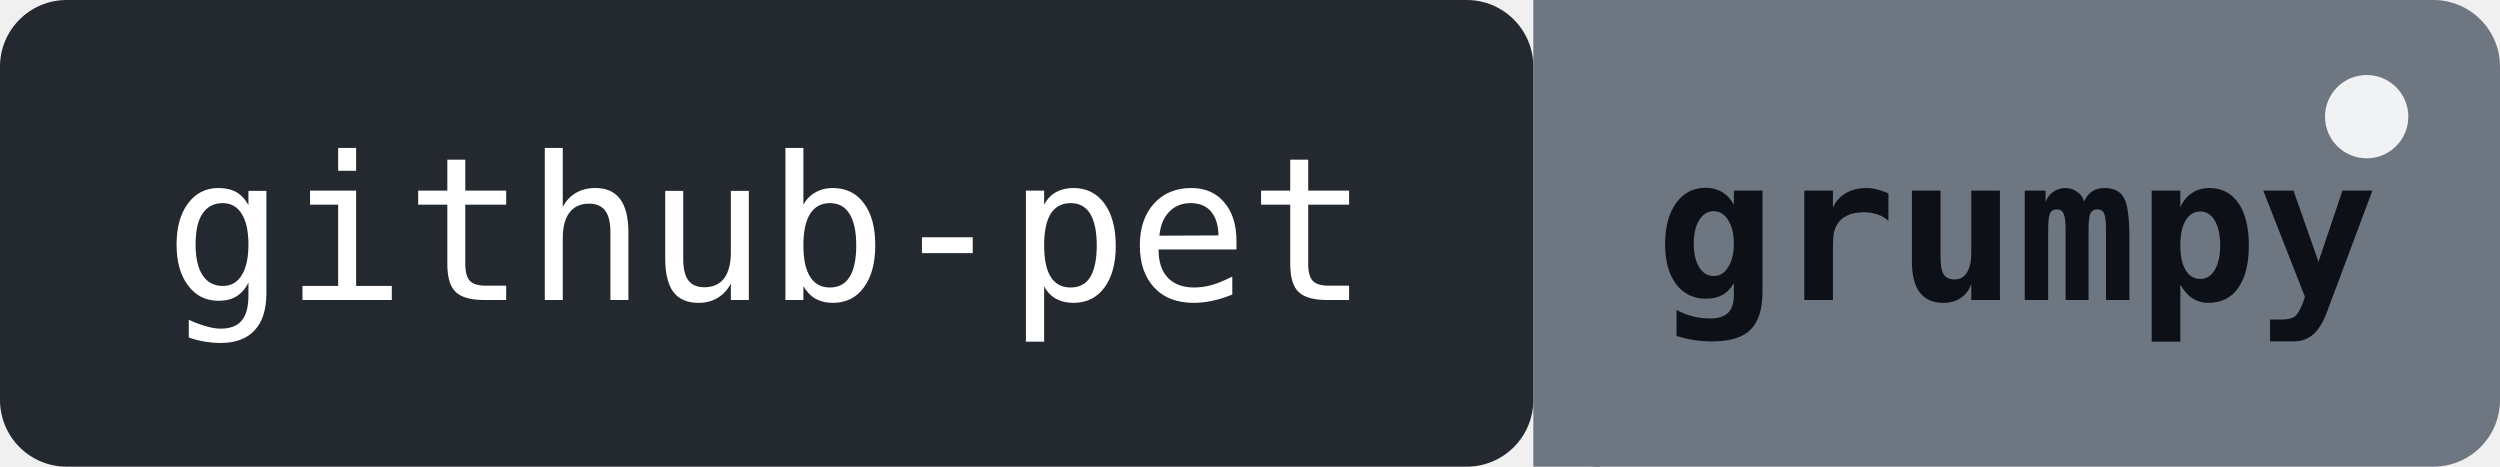
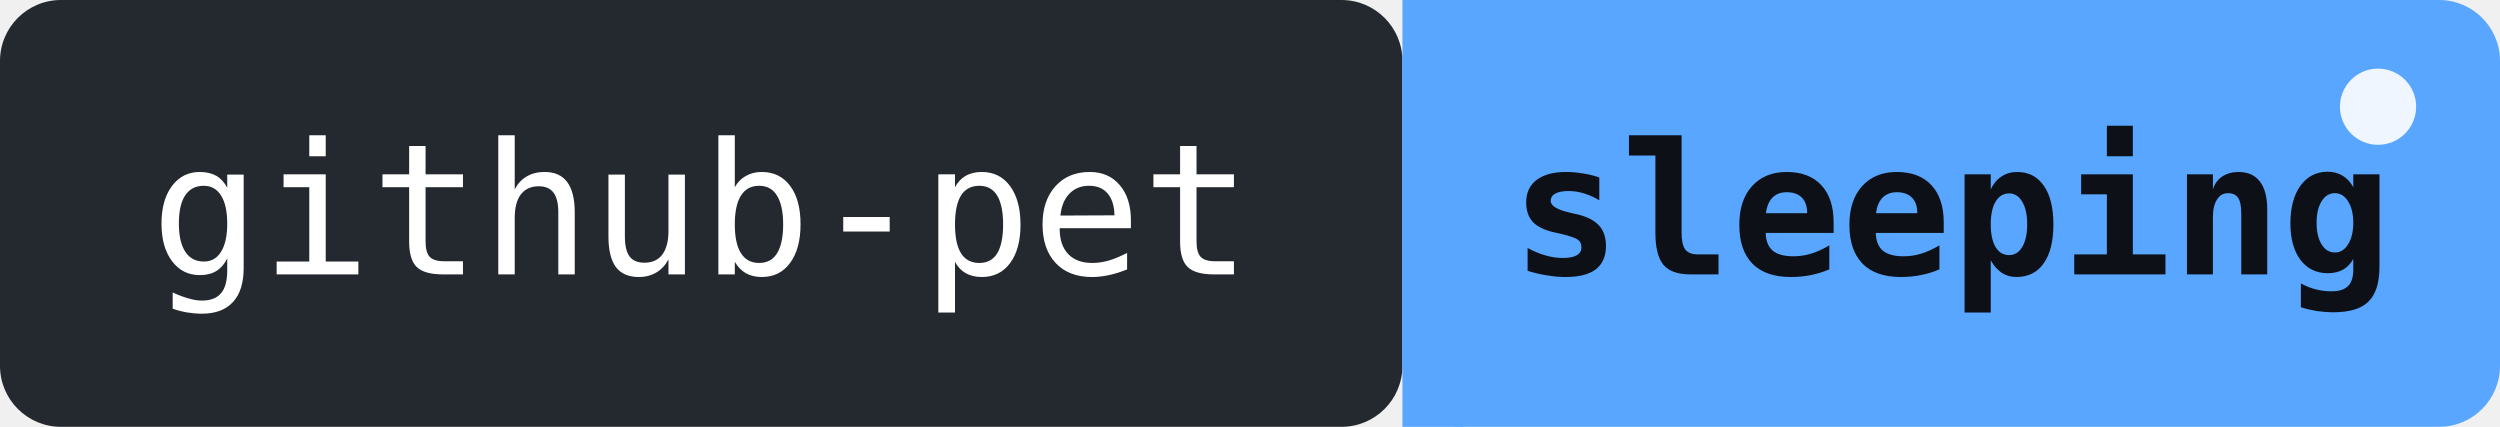
- <svg xmlns="http://www.w3.org/2000/svg" width="150" height="28" role="img" aria-label="github-pet: grumpy - bowl empty for 24d">
+ <svg xmlns="http://www.w3.org/2000/svg" width="164" height="28" role="img" aria-label="github-pet: sleeping - it is 02:42 local time right now">
  <rect width="92" height="28" rx="4" fill="#24292f" />
-   <rect x="92" width="58" height="28" rx="4" fill="#6e7681" />
-   <rect x="92" width="4" height="28" fill="#6e7681" />
+   <rect x="92" width="72" height="28" rx="4" fill="#58a6ff" />
+   <rect x="92" width="4" height="28" fill="#58a6ff" />
  <text x="46" y="18" font-family="monospace" font-size="12" fill="#ffffff" text-anchor="middle">github-pet</text>
-   <text x="121" y="18" font-family="monospace" font-size="12" fill="#0d1117" text-anchor="middle" font-weight="bold">grumpy</text>
-   <circle cx="142" cy="7" r="2.5" fill="#ffffff" opacity="0.9">
+   <text x="128" y="18" font-family="monospace" font-size="12" fill="#0d1117" text-anchor="middle" font-weight="bold">sleeping</text>
+   <circle cx="156" cy="7" r="2.5" fill="#ffffff" opacity="0.9">
    <animate attributeName="opacity" values="0.9;0.2;0.9" dur="2s" repeatCount="indefinite" />
  </circle>
</svg>
